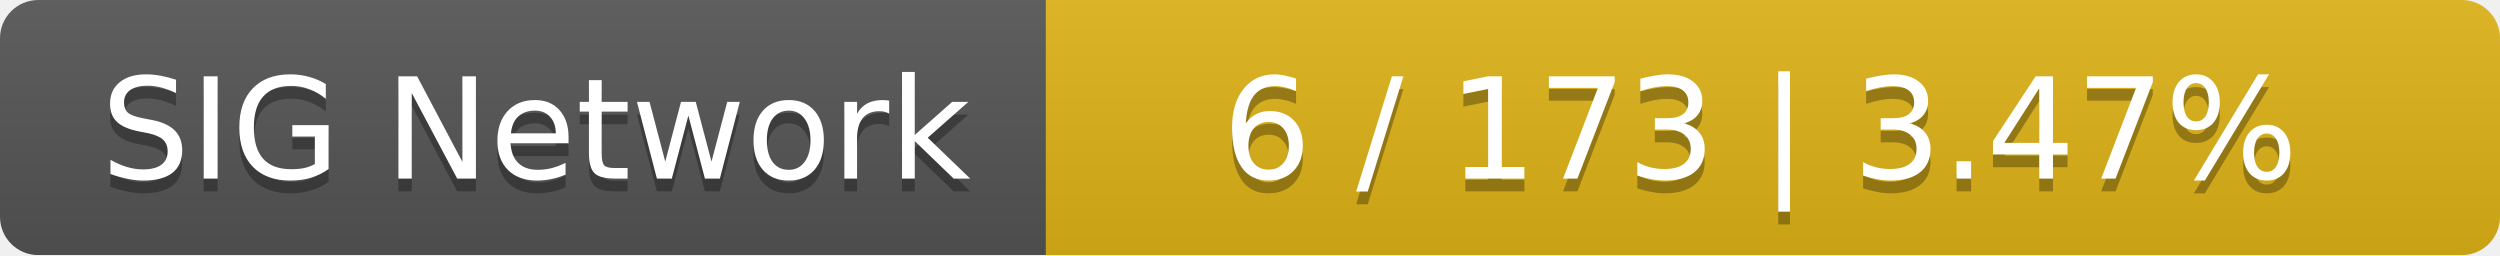
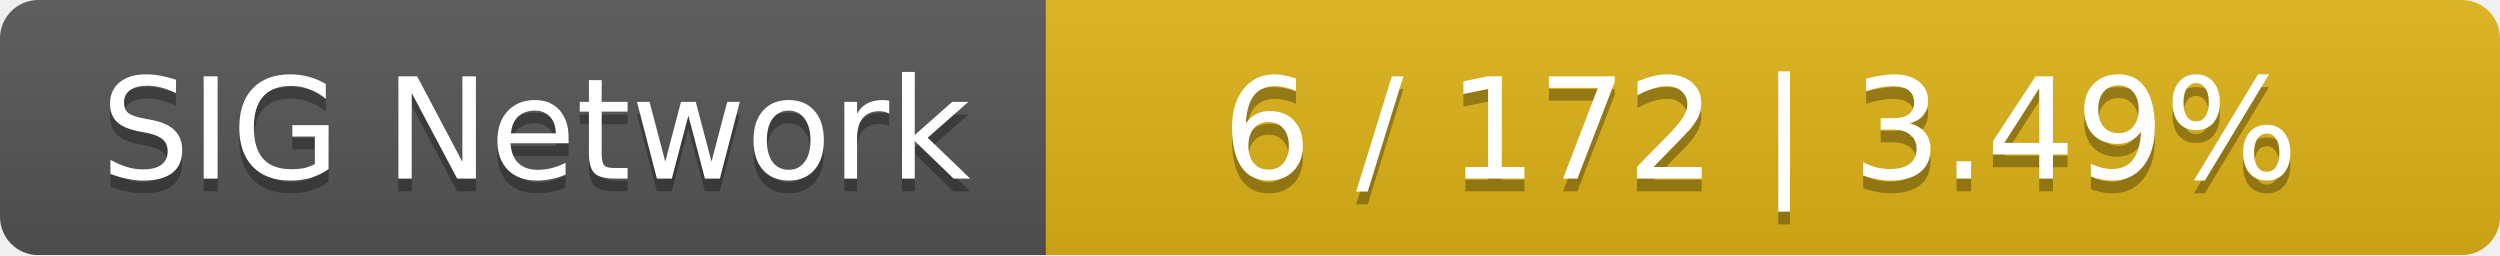
<svg xmlns="http://www.w3.org/2000/svg" width="196" height="20">
  <linearGradient id="smooth" x2="0" y2="100%">
    <stop offset="0" stop-color="#bbb" stop-opacity=".1" />
    <stop offset="1" stop-opacity=".1" />
  </linearGradient>
  <mask id="round">
    <rect width="196" height="20" rx="3" fill="#fff" />
  </mask>
  <g mask="url(#round)">
    <rect width="82" height="20" fill="#555" />
    <rect x="82" width="114" height="20" fill="#dfb317" />
    <rect width="196" height="20" fill="url(#smooth)" />
  </g>
  <g fill="#fff" text-anchor="middle" font-family="DejaVu Sans,Verdana,Geneva,sans-serif" font-size="11">
    <text x="42" y="15" fill="#010101" fill-opacity=".3">SIG Network</text>
    <text x="42" y="14">SIG Network</text>
-     <text x="138" y="15" fill="#010101" fill-opacity=".3">6 / 173    |    3.47%</text>
-     <text x="138" y="14">6 / 173    |    3.47%</text>
+     <text x="138" y="15" fill="#010101" fill-opacity=".3">6 / 172    |    3.49%</text>
+     <text x="138" y="14">6 / 172    |    3.49%</text>
  </g>
</svg>
